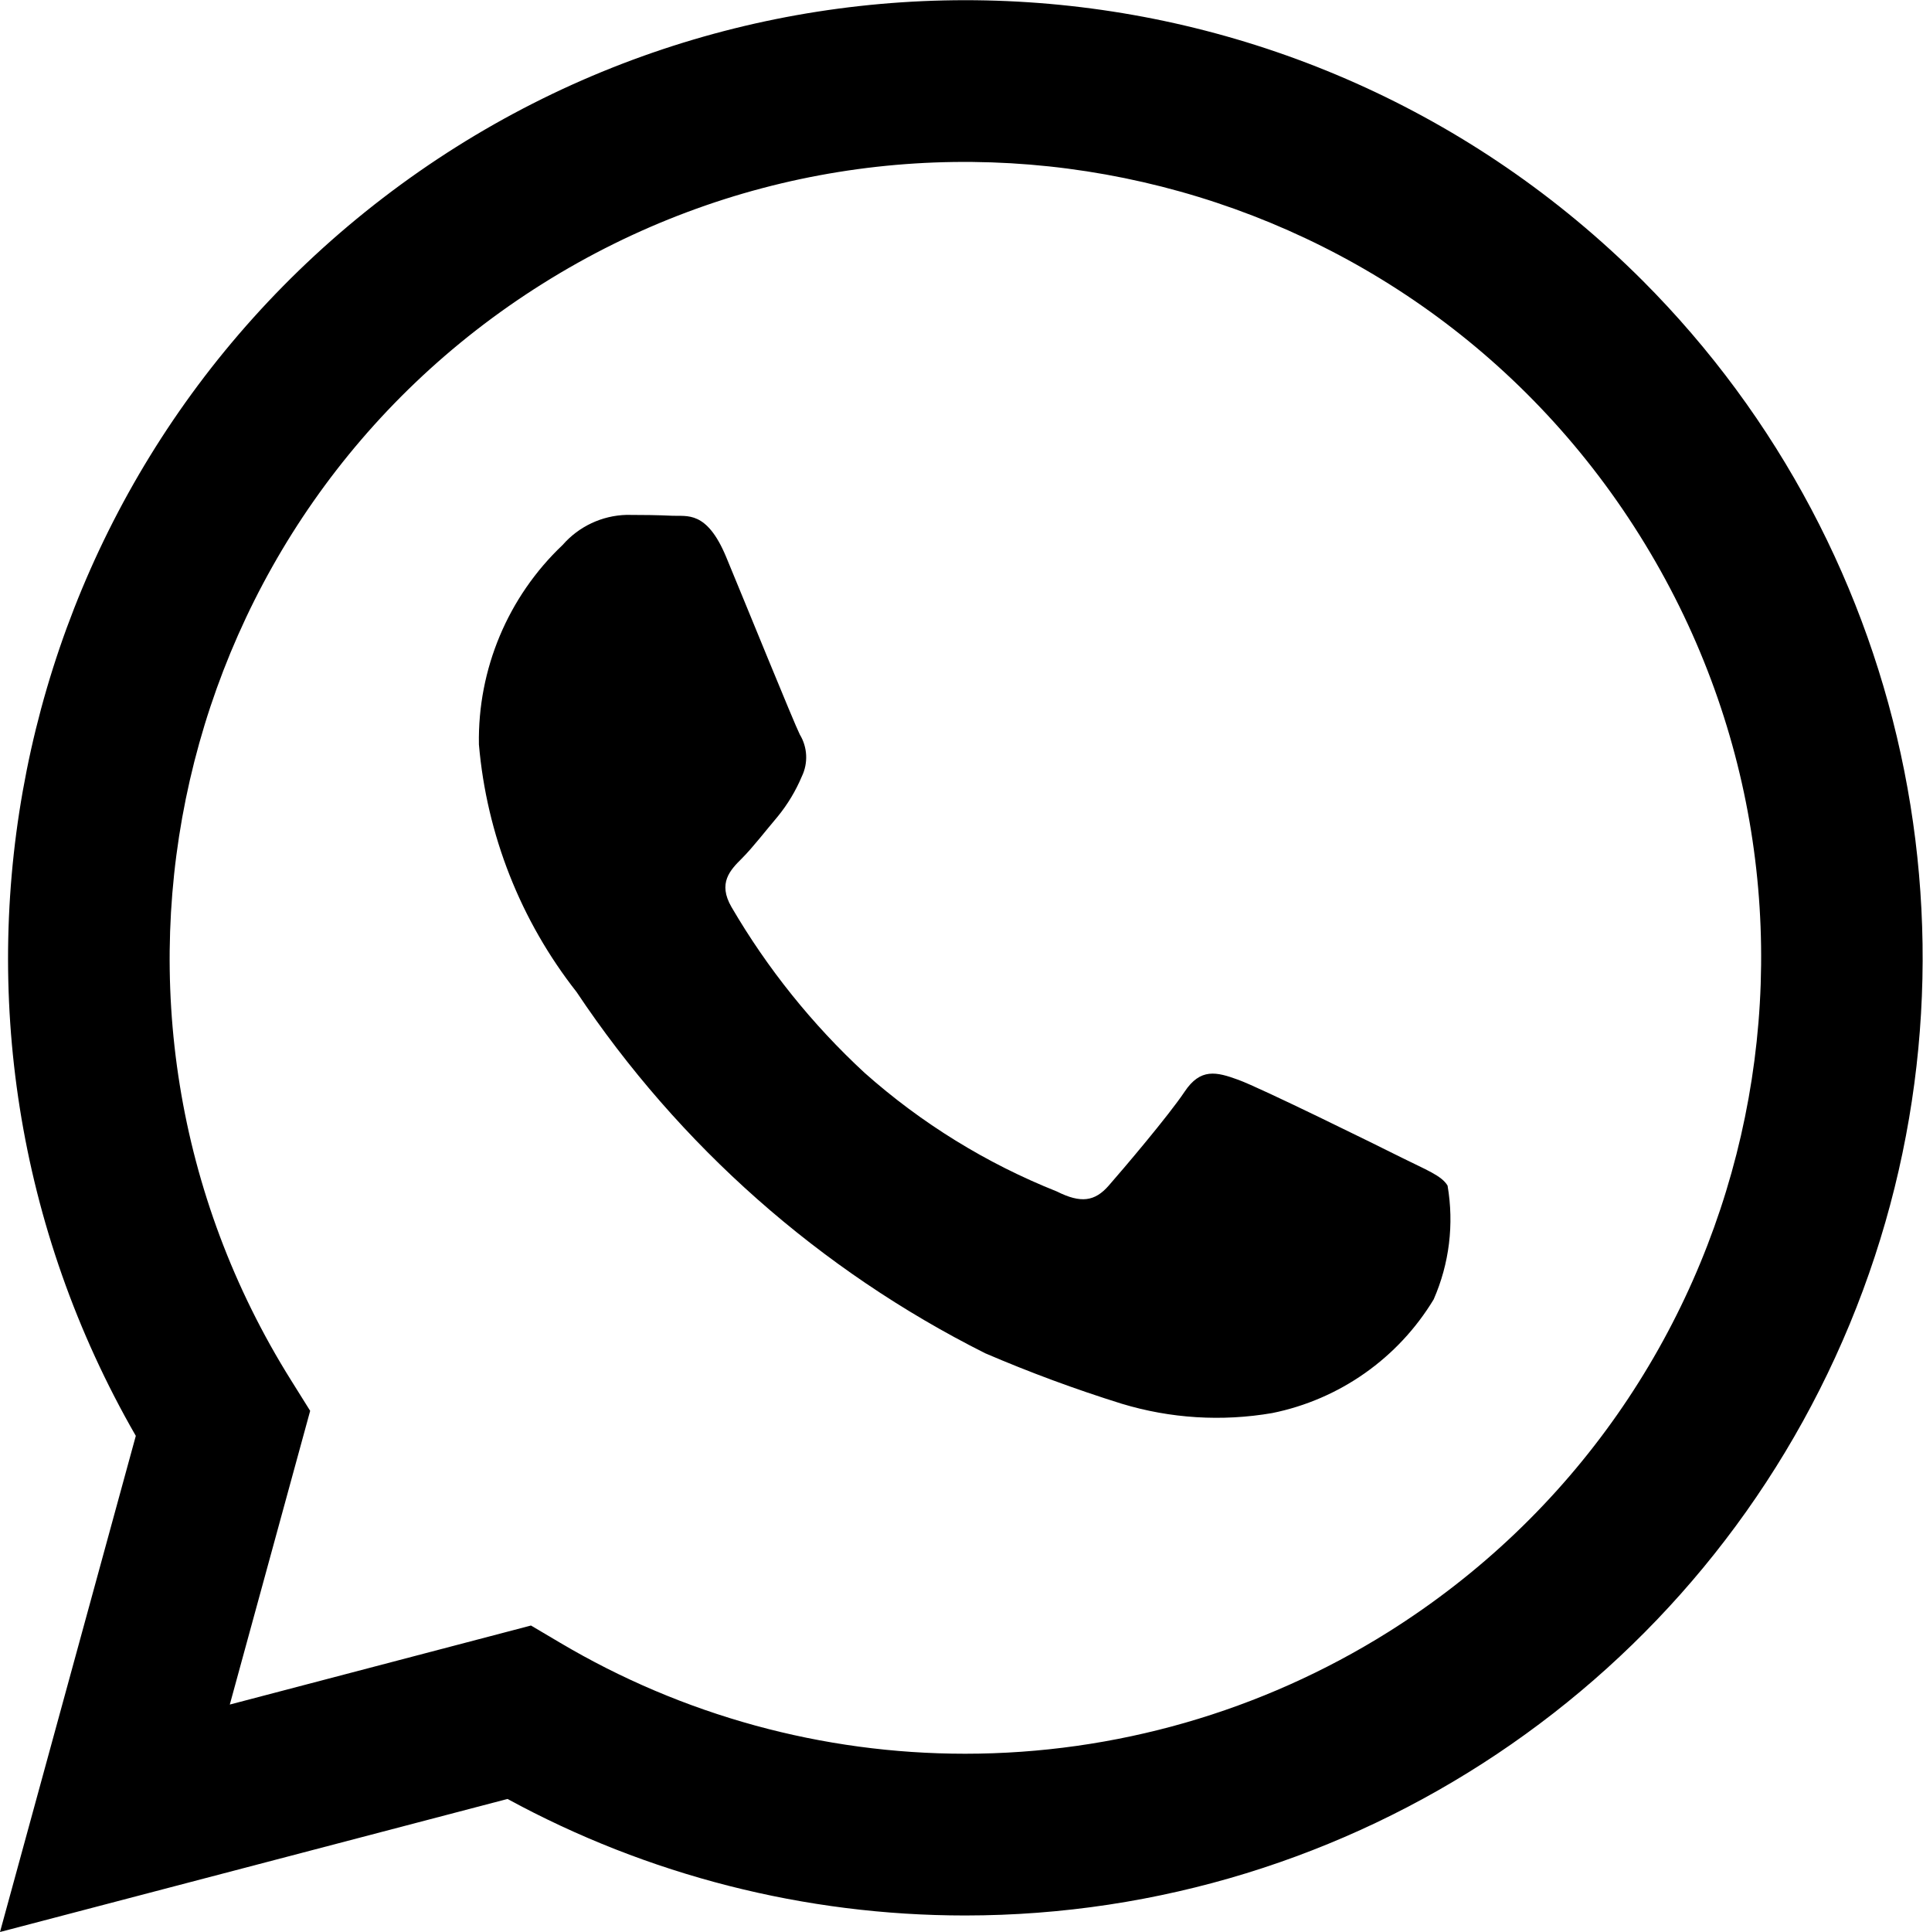
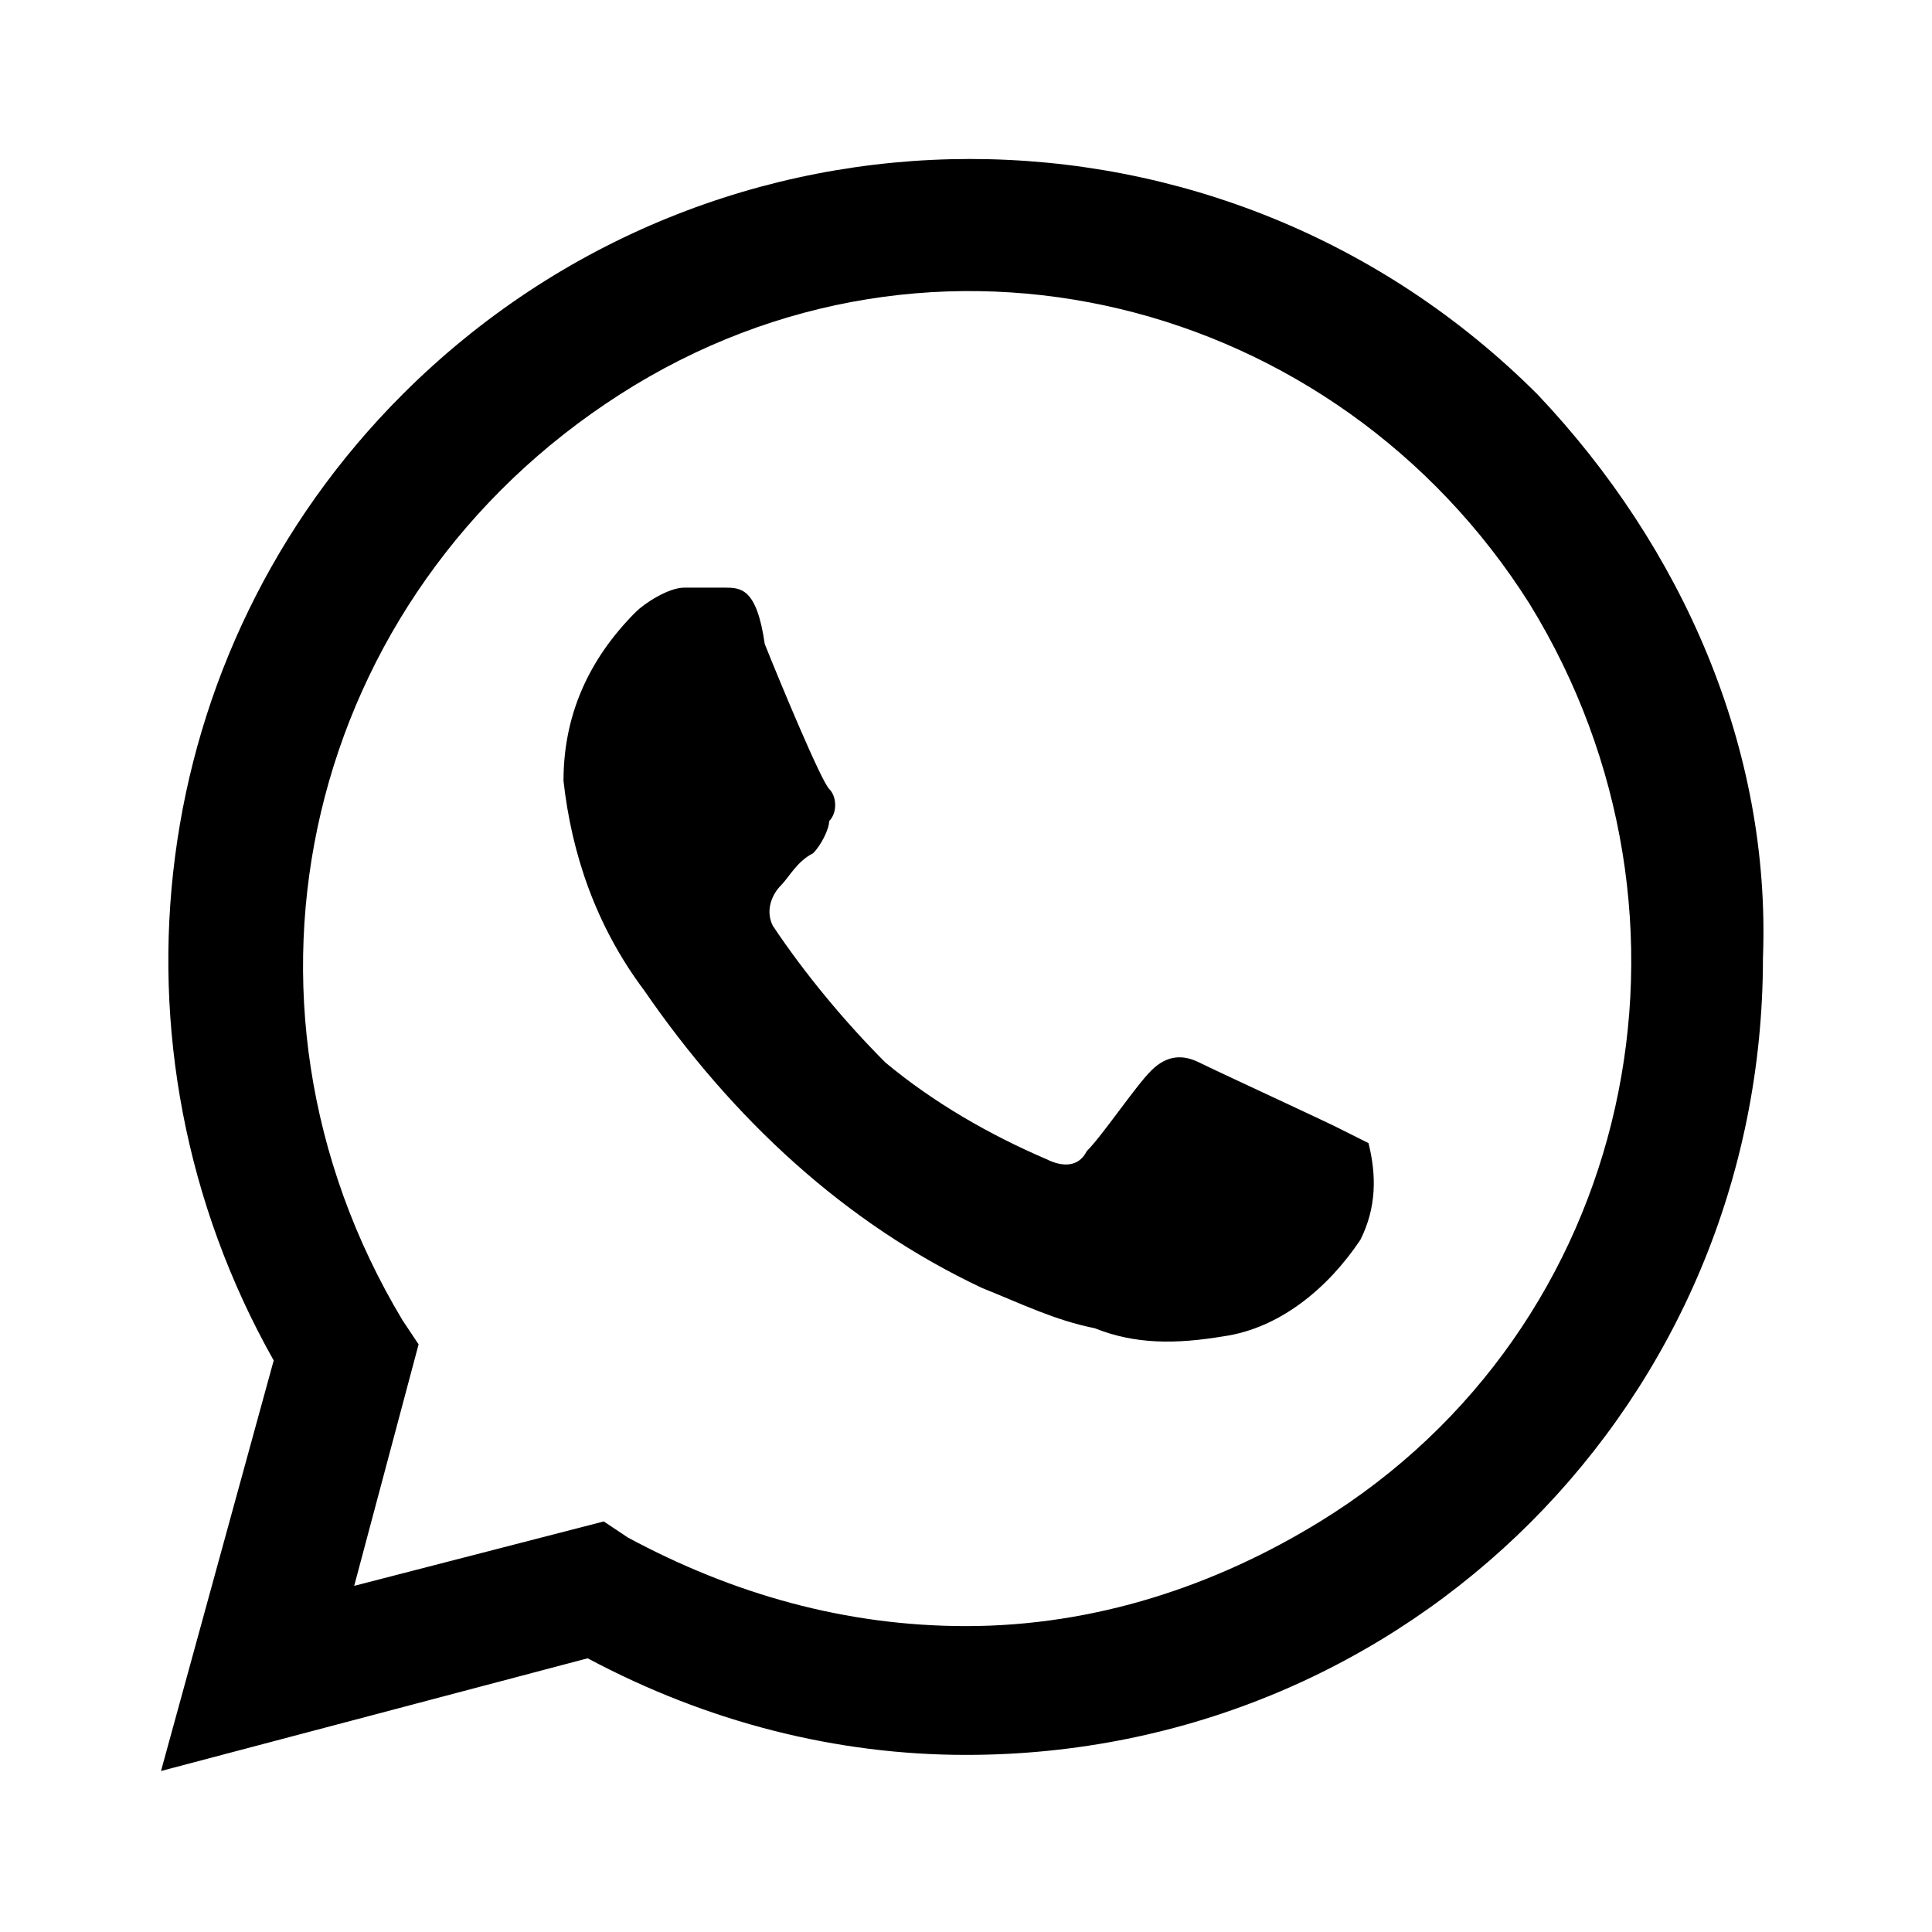
- <svg xmlns="http://www.w3.org/2000/svg" viewBox="0 0 19.904 19.996">
-   <g id="Layer_2" data-name="Layer 2">
-     <g id="Layer_1-2" data-name="Layer 1">
-       <path d="M14.512,11.982c-.247-.124-1.465-.724-1.692-.806-.227-.083-.392-.124-.557.124-.165.247-.64.806-.785.971-.144.165-.289.185-.536.061a6.764,6.764,0,0,1-1.991-1.228,7.457,7.457,0,0,1-1.378-1.716c-.144-.248-.015-.382.109-.505.111-.111.248-.289.371-.434a1.698,1.698,0,0,0,.248-.413.455.455,0,0,0-.021-.434c-.062-.124-.557-1.343-.763-1.839-.201-.482-.405-.417-.558-.425-.144-.007-.309-.009-.474-.009a.91.91,0,0,0-.66.311,2.777,2.777,0,0,0-.867,2.065,4.814,4.814,0,0,0,1.011,2.562,11.035,11.035,0,0,0,4.23,3.739,14.578,14.578,0,0,0,1.412.522,3.39,3.39,0,0,0,1.56.097,2.543,2.543,0,0,0,1.671-1.176,2.061,2.061,0,0,0,.144-1.178c-.061-.104-.226-.165-.474-.289m2.492-9.079a9.913,9.913,0,0,0-15.598,11.958L0,19.996l5.254-1.377a9.905,9.905,0,0,0,4.736,1.206h.004a9.915,9.915,0,0,0,7.01-16.922m-2.633,13.989a8.245,8.245,0,0,1-4.377,1.259H9.99a8.223,8.223,0,0,1-4.192-1.149l-.301-.178-3.118.818.832-3.04-.195-.312a8.237,8.237,0,1,1,11.355,2.602" />
-     </g>
-   </g>
+ <svg xmlns="http://www.w3.org/2000/svg" version="1.1" id="svg8" x="0px" y="0px" viewBox="0 0 24 24" style="enable-background:new 0 0 24 24;" xml:space="preserve">
+   <path id="path4" d="M16.6,14c-0.2-0.1-1.5-0.7-1.7-0.8c-0.2-0.1-0.4-0.1-0.6,0.1c-0.2,0.2-0.6,0.8-0.8,1c-0.1,0.2-0.3,0.2-0.5,0.1c-0.7-0.3-1.4-0.7-2-1.2c-0.5-0.5-1-1.1-1.4-1.7c-0.1-0.2,0-0.4,0.1-0.5c0.1-0.1,0.2-0.3,0.4-0.4c0.1-0.1,0.2-0.3,0.2-0.4c0.1-0.1,0.1-0.3,0-0.4c-0.1-0.1-0.6-1.3-0.8-1.8C9.4,7.3,9.2,7.3,9,7.3c-0.1,0-0.3,0-0.5,0C8.3,7.3,8,7.5,7.9,7.6C7.3,8.2,7,8.9,7,9.7c0.1,0.9,0.4,1.8,1,2.6c1.1,1.6,2.5,2.9,4.2,3.7c0.5,0.2,0.9,0.4,1.4,0.5c0.5,0.2,1,0.2,1.6,0.1c0.7-0.1,1.3-0.6,1.7-1.2c0.2-0.4,0.2-0.8,0.1-1.2C17,14.2,16.8,14.1,16.6,14 M19.1,4.9C15.2,1,8.9,1,5,4.9c-3.2,3.2-3.8,8.1-1.6,12L2,22l5.3-1.4c1.5,0.8,3.1,1.2,4.7,1.2h0c5.5,0,9.9-4.4,9.9-9.9C22,9.3,20.9,6.8,19.1,4.9 M16.4,18.9c-1.3,0.8-2.8,1.3-4.4,1.3h0c-1.5,0-2.9-0.4-4.2-1.1l-0.3-0.2l-3.1,0.8l0.8-3l-0.2-0.3C2.6,12.4,3.8,7.4,7.7,4.9S16.6,3.7,19,7.5C21.4,11.4,20.3,16.5,16.4,18.9" />
</svg>
